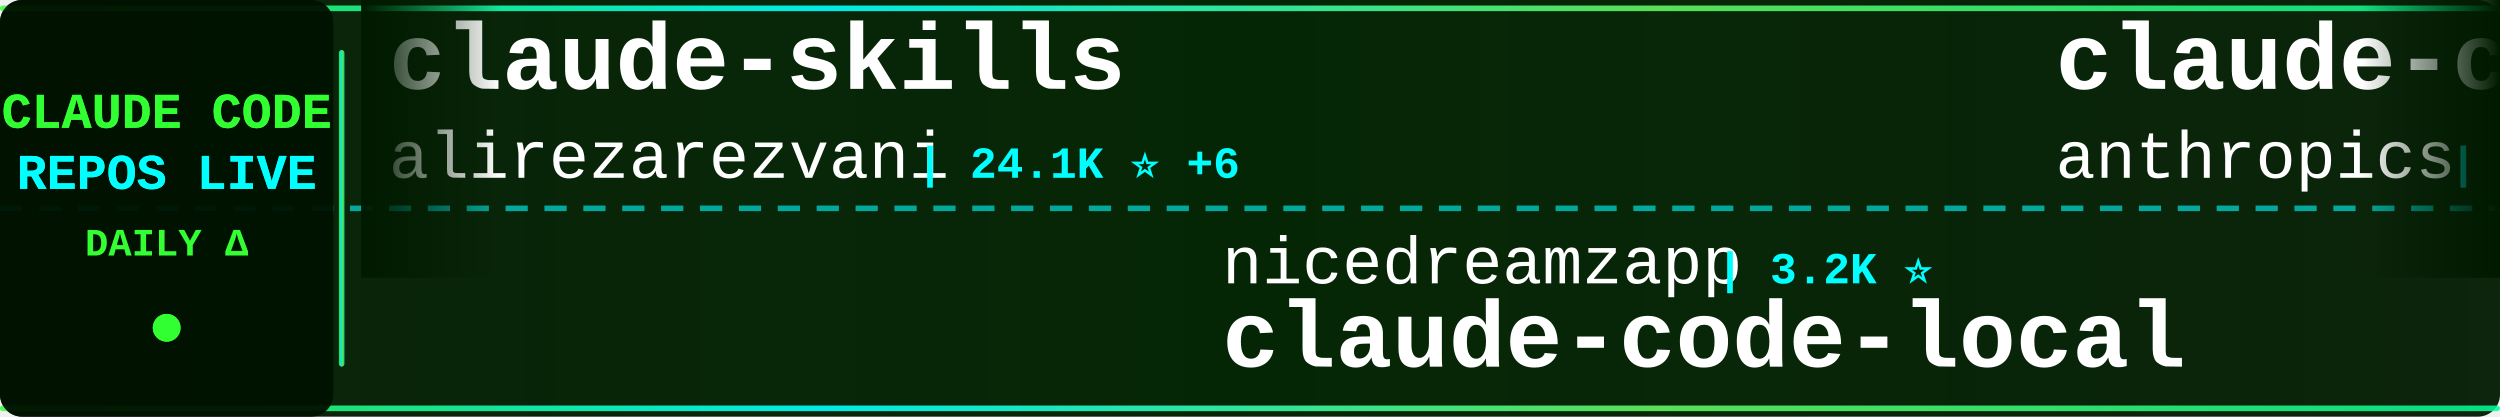
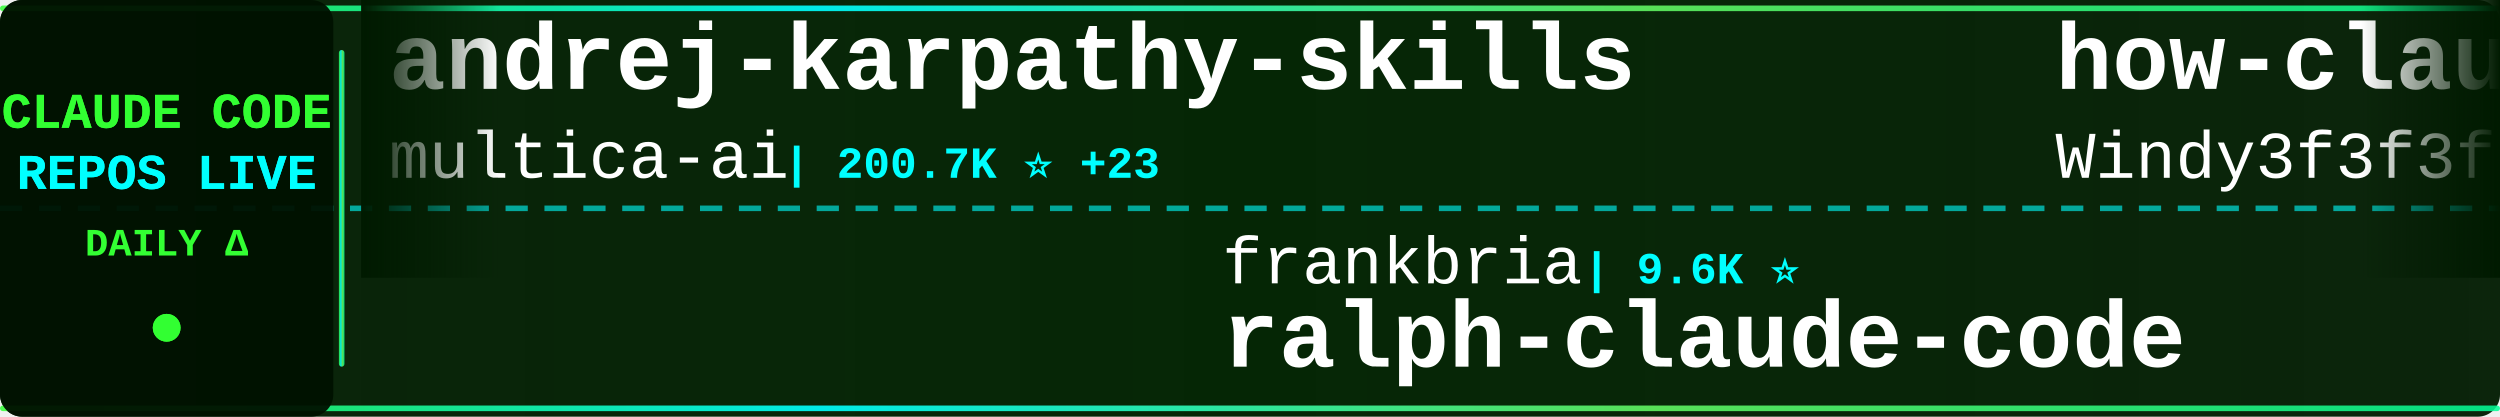
<svg xmlns="http://www.w3.org/2000/svg" width="900" height="150">
  <defs>
    <linearGradient id="tickerBg" x1="0%" y1="0%" x2="100%" y2="0%">
      <stop offset="0%" style="stop-color:#001a00;stop-opacity:0.95" />
      <stop offset="50%" style="stop-color:#002200;stop-opacity:0.98" />
      <stop offset="100%" style="stop-color:#001a00;stop-opacity:0.95" />
    </linearGradient>
    <linearGradient id="borderGrad" x1="0%" y1="0%" x2="100%" y2="0%">
      <stop offset="0%" style="stop-color:#33ff33;stop-opacity:0.85">
        <animate attributeName="stop-opacity" values="0.85;1;0.85" dur="2s" repeatCount="indefinite" />
      </stop>
      <stop offset="33%" style="stop-color:#00ffff;stop-opacity:0.9">
        <animate attributeName="stop-opacity" values="0.9;1;0.9" dur="2.2s" repeatCount="indefinite" />
      </stop>
      <stop offset="66%" style="stop-color:#66ff66;stop-opacity:0.85">
        <animate attributeName="stop-opacity" values="0.85;1;0.85" dur="1.8s" repeatCount="indefinite" />
      </stop>
      <stop offset="100%" style="stop-color:#00ff99;stop-opacity:0.85">
        <animate attributeName="stop-opacity" values="0.85;1;0.85" dur="2s" repeatCount="indefinite" />
      </stop>
    </linearGradient>
    <filter id="textGlow">
      <feGaussianBlur stdDeviation="0.1" result="coloredBlur" />
      <feMerge>
        <feMergeNode in="coloredBlur" />
        <feMergeNode in="SourceGraphic" />
      </feMerge>
    </filter>
    <filter id="metricGlow">
      <feGaussianBlur stdDeviation="0.2" result="coloredBlur" />
      <feMerge>
        <feMergeNode in="coloredBlur" />
        <feMergeNode in="SourceGraphic" />
      </feMerge>
    </filter>
    <linearGradient id="leftFade" x1="0%" y1="0%" x2="100%" y2="0%">
      <stop offset="0%" style="stop-color:#001a00;stop-opacity:1" />
      <stop offset="100%" style="stop-color:#001a00;stop-opacity:0" />
    </linearGradient>
    <linearGradient id="rightFade" x1="0%" y1="0%" x2="100%" y2="0%">
      <stop offset="0%" style="stop-color:#001a00;stop-opacity:0" />
      <stop offset="100%" style="stop-color:#001a00;stop-opacity:1" />
    </linearGradient>
  </defs>
  <rect width="900" height="150" fill="url(#tickerBg)" rx="8" />
  <rect x="0" y="2" width="900" height="2" fill="url(#borderGrad)" rx="1" />
  <rect x="0" y="146" width="900" height="2" fill="url(#borderGrad)" rx="1" />
  <line x1="0" y1="75" x2="900" y2="75" stroke="#00ffff" stroke-width="2" stroke-dasharray="8 6" opacity="0.6" />
  <rect x="0" y="0" width="120" height="150" fill="#001100" opacity="0.95" rx="8" />
  <text x="60" y="46" font-family="'Courier New', monospace" font-size="18" font-weight="bold" fill="#33ff33" text-anchor="middle" filter="url(#textGlow)">
    CLAUDE CODE
  </text>
  <text x="60" y="68" font-family="'Courier New', monospace" font-size="18" font-weight="bold" fill="#00ffff" text-anchor="middle" filter="url(#textGlow)">
    REPOS LIVE
  </text>
  <text x="60" y="92" font-family="'Courier New', monospace" font-size="14" font-weight="bold" fill="#33ff33" text-anchor="middle">
    DAILY Δ
  </text>
  <circle cx="60" cy="118" r="5" fill="#33ff33" filter="url(#metricGlow)">
    <animate attributeName="r" values="4;6;4" dur="1.5s" repeatCount="indefinite" />
    <animate attributeName="opacity" values="0.6;1;0.6" dur="1.5s" repeatCount="indefinite" />
  </circle>
  <rect x="122" y="18" width="2" height="114" fill="url(#borderGrad)" rx="1" />
  <clipPath id="tickerClip">
    <rect x="130" y="0" width="770" height="150" />
  </clipPath>
  <g clip-path="url(#tickerClip)">
    <g id="tickerItems">
      <animateTransform attributeName="transform" attributeType="XML" type="translate" from="0 0" to="-3000 0" dur="54s" repeatCount="indefinite" />
      <g transform="translate(0, 0)">
-         <text x="140" y="32" font-family="'Courier New', monospace" font-size="34" font-weight="bold" fill="#ffffff">claude-skills</text>
-         <text x="140" y="64" font-family="'Courier New', monospace" font-size="24" font-weight="normal" fill="#ffffff" opacity="1.0">alirezarezvani</text>
-         <text x="330" y="64" font-family="'Courier New', monospace" font-size="16" font-weight="bold" fill="#00ffff"> | 24.1K ⭐ +6</text>
+         <text x="140" y="32" font-family="'Courier New', monospace" font-size="34" font-weight="bold" fill="#ffffff">andrej-karpathy-skills</text>
+         <text x="140" y="64" font-family="'Courier New', monospace" font-size="24" font-weight="normal" fill="#ffffff" opacity="1.0">multica-ai</text>
+         <text x="282" y="64" font-family="'Courier New', monospace" font-size="16" font-weight="bold" fill="#00ffff"> | 200.7K ⭐ +23</text>
      </g>
      <g transform="translate(300, 0)">
-         <text x="140" y="102" font-family="'Courier New', monospace" font-size="24" font-weight="normal" fill="#ffffff" opacity="1.0">nicedreamzapp</text>
-         <text x="318" y="102" font-family="'Courier New', monospace" font-size="16" font-weight="bold" fill="#00ffff"> | 3.2K ⭐</text>
-         <text x="140" y="132" font-family="'Courier New', monospace" font-size="34" font-weight="bold" fill="#ffffff">claude-code-local</text>
+         <text x="140" y="102" font-family="'Courier New', monospace" font-size="24" font-weight="normal" fill="#ffffff" opacity="1.0">frankbria</text>
+         <text x="270" y="102" font-family="'Courier New', monospace" font-size="16" font-weight="bold" fill="#00ffff"> | 9.6K ⭐</text>
+         <text x="140" y="132" font-family="'Courier New', monospace" font-size="34" font-weight="bold" fill="#ffffff">ralph-claude-code</text>
      </g>
      <g transform="translate(600, 0)">
-         <text x="140" y="32" font-family="'Courier New', monospace" font-size="34" font-weight="bold" fill="#ffffff">claude-code-base-action</text>
-         <text x="140" y="64" font-family="'Courier New', monospace" font-size="24" font-weight="normal" fill="#ffffff" opacity="1.0">anthropics</text>
-         <text x="282" y="64" font-family="'Courier New', monospace" font-size="16" font-weight="bold" fill="#00ffff"> | 939 ⭐</text>
+         <text x="140" y="32" font-family="'Courier New', monospace" font-size="34" font-weight="bold" fill="#ffffff">how-claude-code-works</text>
+         <text x="140" y="64" font-family="'Courier New', monospace" font-size="24" font-weight="normal" fill="#ffffff" opacity="1.0">Windy3f3f3f3f</text>
+         <text x="318" y="64" font-family="'Courier New', monospace" font-size="16" font-weight="bold" fill="#00ffff"> | 3.4K ⭐ +2</text>
      </g>
      <g transform="translate(900, 0)">
-         <text x="140" y="102" font-family="'Courier New', monospace" font-size="24" font-weight="normal" fill="#ffffff" opacity="1.0">zebbern</text>
-         <text x="246" y="102" font-family="'Courier New', monospace" font-size="16" font-weight="bold" fill="#00ffff"> | 4.5K ⭐ +2</text>
-         <text x="140" y="132" font-family="'Courier New', monospace" font-size="34" font-weight="bold" fill="#ffffff">claude-code-guide</text>
+         <text x="140" y="102" font-family="'Courier New', monospace" font-size="24" font-weight="normal" fill="#ffffff" opacity="1.0">feiskyer</text>
+         <text x="258" y="102" font-family="'Courier New', monospace" font-size="16" font-weight="bold" fill="#00ffff"> | 1.6K ⭐</text>
+         <text x="140" y="132" font-family="'Courier New', monospace" font-size="34" font-weight="bold" fill="#ffffff">claude-code-settings</text>
      </g>
      <g transform="translate(1200, 0)">
-         <text x="140" y="32" font-family="'Courier New', monospace" font-size="34" font-weight="bold" fill="#ffffff">awesome-claude-code</text>
-         <text x="140" y="64" font-family="'Courier New', monospace" font-size="24" font-weight="normal" fill="#ffffff" opacity="1.0">jqueryscript</text>
-         <text x="306" y="64" font-family="'Courier New', monospace" font-size="16" font-weight="bold" fill="#00ffff"> | 492 ⭐ +1</text>
+         <text x="140" y="32" font-family="'Courier New', monospace" font-size="34" font-weight="bold" fill="#ffffff">claude-code-spec-workflo...</text>
+         <text x="140" y="64" font-family="'Courier New', monospace" font-size="24" font-weight="normal" fill="#ffffff" opacity="1.0">Pimzino</text>
+         <text x="246" y="64" font-family="'Courier New', monospace" font-size="16" font-weight="bold" fill="#00ffff"> | 3.8K ⭐</text>
      </g>
      <g transform="translate(1500, 0)">
-         <text x="140" y="102" font-family="'Courier New', monospace" font-size="24" font-weight="normal" fill="#ffffff" opacity="1.0">guanshan</text>
-         <text x="258" y="102" font-family="'Courier New', monospace" font-size="16" font-weight="bold" fill="#00ffff"> | 61 ⭐</text>
-         <text x="140" y="132" font-family="'Courier New', monospace" font-size="34" font-weight="bold" fill="#ffffff">ClaudeCode</text>
+         <text x="140" y="102" font-family="'Courier New', monospace" font-size="24" font-weight="normal" fill="#ffffff" opacity="1.0">Chachamaru127</text>
+         <text x="318" y="102" font-family="'Courier New', monospace" font-size="16" font-weight="bold" fill="#00ffff"> | 3.0K ⭐</text>
+         <text x="140" y="132" font-family="'Courier New', monospace" font-size="34" font-weight="bold" fill="#ffffff">claude-code-harness</text>
      </g>
      <g transform="translate(1800, 0)">
-         <text x="140" y="32" font-family="'Courier New', monospace" font-size="34" font-weight="bold" fill="#ffffff">Claude-Code-Source-Study</text>
-         <text x="140" y="64" font-family="'Courier New', monospace" font-size="24" font-weight="normal" fill="#ffffff" opacity="1.0">luyao618</text>
-         <text x="258" y="64" font-family="'Courier New', monospace" font-size="16" font-weight="bold" fill="#00ffff"> | 1.6K ⭐</text>
+         <text x="140" y="32" font-family="'Courier New', monospace" font-size="34" font-weight="bold" fill="#ffffff">claude-code-guide</text>
+         <text x="140" y="64" font-family="'Courier New', monospace" font-size="24" font-weight="normal" fill="#ffffff" opacity="1.0">Cranot</text>
+         <text x="234" y="64" font-family="'Courier New', monospace" font-size="16" font-weight="bold" fill="#00ffff"> | 2.9K ⭐</text>
      </g>
      <g transform="translate(2100, 0)">
-         <text x="140" y="102" font-family="'Courier New', monospace" font-size="24" font-weight="normal" fill="#ffffff" opacity="1.0">Piebald-AI</text>
-         <text x="282" y="102" font-family="'Courier New', monospace" font-size="16" font-weight="bold" fill="#00ffff"> | 12.2K ⭐</text>
-         <text x="140" y="132" font-family="'Courier New', monospace" font-size="34" font-weight="bold" fill="#ffffff">claude-code-system-promp...</text>
+         <text x="140" y="102" font-family="'Courier New', monospace" font-size="24" font-weight="normal" fill="#ffffff" opacity="1.0">ghuntley</text>
+         <text x="258" y="102" font-family="'Courier New', monospace" font-size="16" font-weight="bold" fill="#00ffff"> | 987 ⭐</text>
+         <text x="140" y="132" font-family="'Courier New', monospace" font-size="34" font-weight="bold" fill="#ffffff">claude-code-source-code-...</text>
      </g>
      <g transform="translate(2400, 0)">
-         <text x="140" y="32" font-family="'Courier New', monospace" font-size="34" font-weight="bold" fill="#ffffff">claude-code-book</text>
-         <text x="140" y="64" font-family="'Courier New', monospace" font-size="24" font-weight="normal" fill="#ffffff" opacity="1.0">lintsinghua</text>
-         <text x="294" y="64" font-family="'Courier New', monospace" font-size="16" font-weight="bold" fill="#00ffff"> | 4.1K ⭐ +1</text>
+         <text x="140" y="32" font-family="'Courier New', monospace" font-size="34" font-weight="bold" fill="#ffffff">claude-code-engineering</text>
+         <text x="140" y="64" font-family="'Courier New', monospace" font-size="24" font-weight="normal" fill="#ffffff" opacity="1.0">huangjia2019</text>
+         <text x="306" y="64" font-family="'Courier New', monospace" font-size="16" font-weight="bold" fill="#00ffff"> | 1.1K ⭐ +1</text>
      </g>
      <g transform="translate(2700, 0)">
-         <text x="140" y="102" font-family="'Courier New', monospace" font-size="24" font-weight="normal" fill="#ffffff" opacity="1.0">musistudio</text>
-         <text x="282" y="102" font-family="'Courier New', monospace" font-size="16" font-weight="bold" fill="#00ffff"> | 36.5K ⭐ +2</text>
-         <text x="140" y="132" font-family="'Courier New', monospace" font-size="34" font-weight="bold" fill="#ffffff">claude-code-router</text>
+         <text x="140" y="102" font-family="'Courier New', monospace" font-size="24" font-weight="normal" fill="#ffffff" opacity="1.0">anthropics</text>
+         <text x="282" y="102" font-family="'Courier New', monospace" font-size="16" font-weight="bold" fill="#00ffff"> | 5.8K ⭐ +3</text>
+         <text x="140" y="132" font-family="'Courier New', monospace" font-size="34" font-weight="bold" fill="#ffffff">claude-code-security-rev...</text>
      </g>
      <g transform="translate(3000, 0)">
-         <text x="140" y="32" font-family="'Courier New', monospace" font-size="34" font-weight="bold" fill="#ffffff">claude-skills</text>
-         <text x="140" y="64" font-family="'Courier New', monospace" font-size="24" font-weight="normal" fill="#ffffff" opacity="1.0">alirezarezvani</text>
-         <text x="330" y="64" font-family="'Courier New', monospace" font-size="16" font-weight="bold" fill="#00ffff"> | 24.1K ⭐ +6</text>
+         <text x="140" y="32" font-family="'Courier New', monospace" font-size="34" font-weight="bold" fill="#ffffff">andrej-karpathy-skills</text>
+         <text x="140" y="64" font-family="'Courier New', monospace" font-size="24" font-weight="normal" fill="#ffffff" opacity="1.0">multica-ai</text>
+         <text x="282" y="64" font-family="'Courier New', monospace" font-size="16" font-weight="bold" fill="#00ffff"> | 200.7K ⭐ +23</text>
      </g>
      <g transform="translate(3300, 0)">
-         <text x="140" y="102" font-family="'Courier New', monospace" font-size="24" font-weight="normal" fill="#ffffff" opacity="1.0">nicedreamzapp</text>
-         <text x="318" y="102" font-family="'Courier New', monospace" font-size="16" font-weight="bold" fill="#00ffff"> | 3.2K ⭐</text>
-         <text x="140" y="132" font-family="'Courier New', monospace" font-size="34" font-weight="bold" fill="#ffffff">claude-code-local</text>
+         <text x="140" y="102" font-family="'Courier New', monospace" font-size="24" font-weight="normal" fill="#ffffff" opacity="1.0">frankbria</text>
+         <text x="270" y="102" font-family="'Courier New', monospace" font-size="16" font-weight="bold" fill="#00ffff"> | 9.6K ⭐</text>
+         <text x="140" y="132" font-family="'Courier New', monospace" font-size="34" font-weight="bold" fill="#ffffff">ralph-claude-code</text>
      </g>
      <g transform="translate(3600, 0)">
-         <text x="140" y="32" font-family="'Courier New', monospace" font-size="34" font-weight="bold" fill="#ffffff">claude-code-base-action</text>
-         <text x="140" y="64" font-family="'Courier New', monospace" font-size="24" font-weight="normal" fill="#ffffff" opacity="1.0">anthropics</text>
-         <text x="282" y="64" font-family="'Courier New', monospace" font-size="16" font-weight="bold" fill="#00ffff"> | 939 ⭐</text>
+         <text x="140" y="32" font-family="'Courier New', monospace" font-size="34" font-weight="bold" fill="#ffffff">how-claude-code-works</text>
+         <text x="140" y="64" font-family="'Courier New', monospace" font-size="24" font-weight="normal" fill="#ffffff" opacity="1.0">Windy3f3f3f3f</text>
+         <text x="318" y="64" font-family="'Courier New', monospace" font-size="16" font-weight="bold" fill="#00ffff"> | 3.4K ⭐ +2</text>
      </g>
      <g transform="translate(3900, 0)">
-         <text x="140" y="102" font-family="'Courier New', monospace" font-size="24" font-weight="normal" fill="#ffffff" opacity="1.0">zebbern</text>
-         <text x="246" y="102" font-family="'Courier New', monospace" font-size="16" font-weight="bold" fill="#00ffff"> | 4.5K ⭐ +2</text>
-         <text x="140" y="132" font-family="'Courier New', monospace" font-size="34" font-weight="bold" fill="#ffffff">claude-code-guide</text>
+         <text x="140" y="102" font-family="'Courier New', monospace" font-size="24" font-weight="normal" fill="#ffffff" opacity="1.0">feiskyer</text>
+         <text x="258" y="102" font-family="'Courier New', monospace" font-size="16" font-weight="bold" fill="#00ffff"> | 1.6K ⭐</text>
+         <text x="140" y="132" font-family="'Courier New', monospace" font-size="34" font-weight="bold" fill="#ffffff">claude-code-settings</text>
      </g>
    </g>
  </g>
  <rect x="130" y="0" width="50" height="100" fill="url(#leftFade)" />
  <rect x="850" y="0" width="50" height="100" fill="url(#rightFade)" />
</svg>
